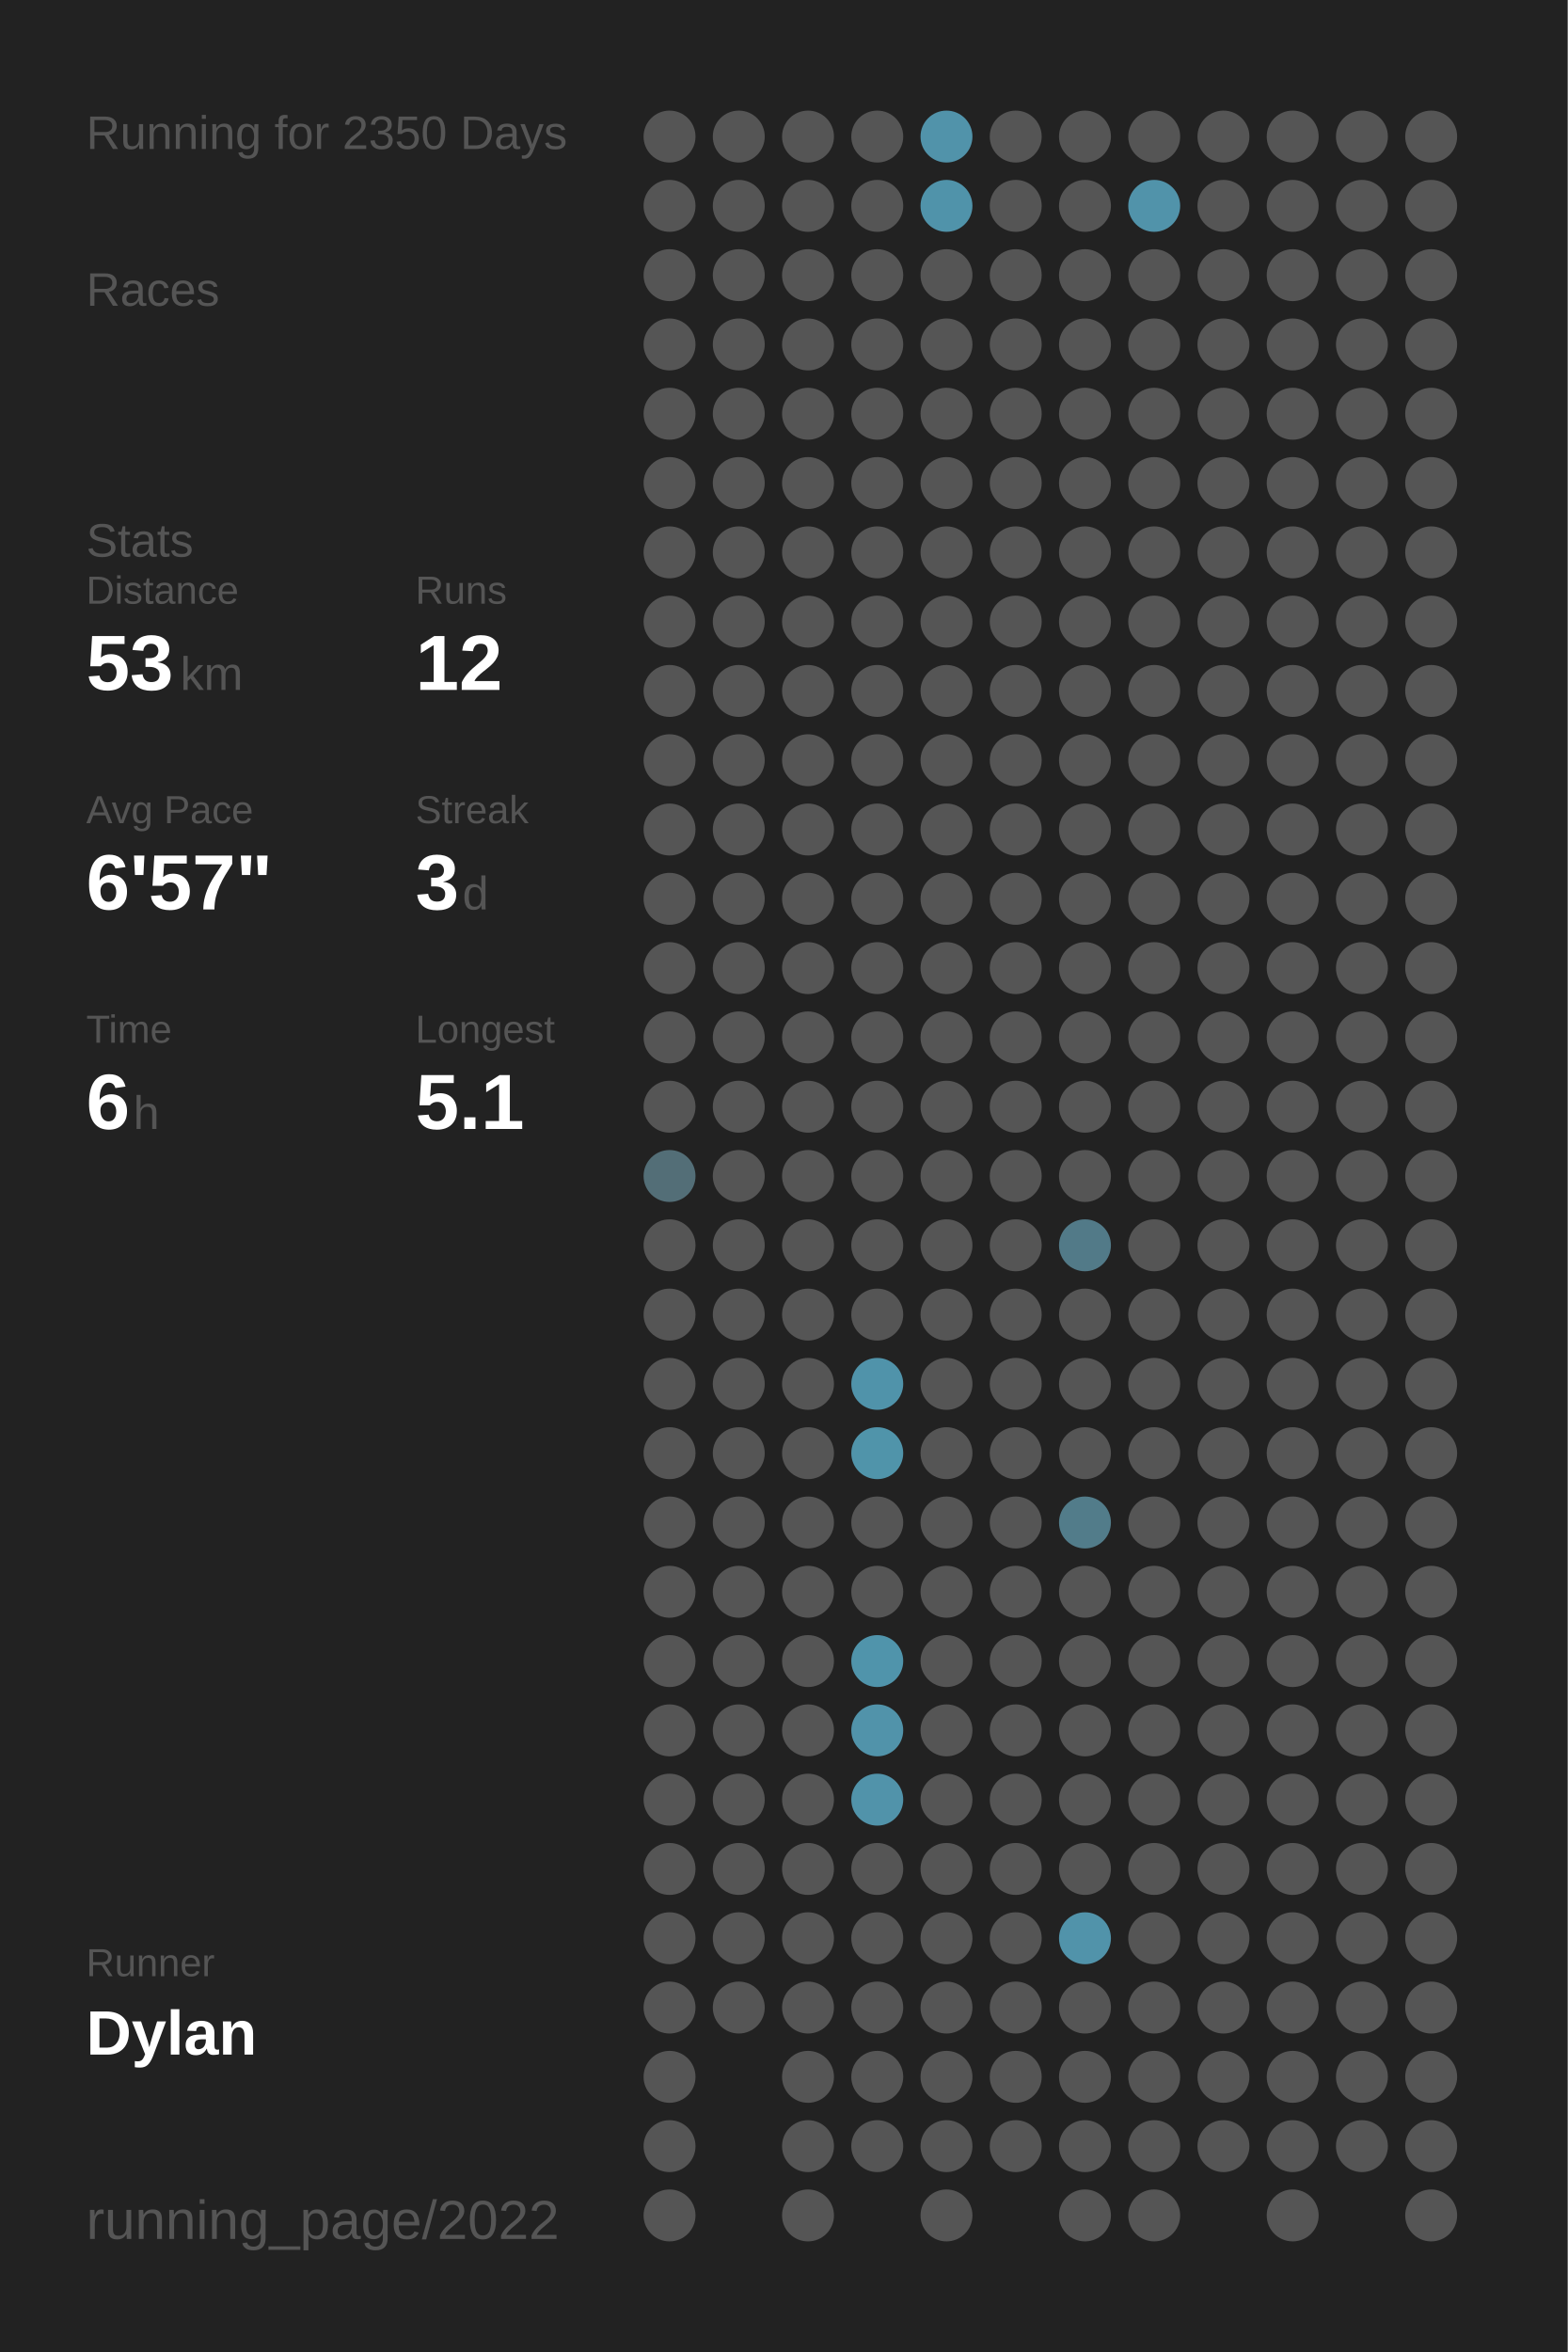
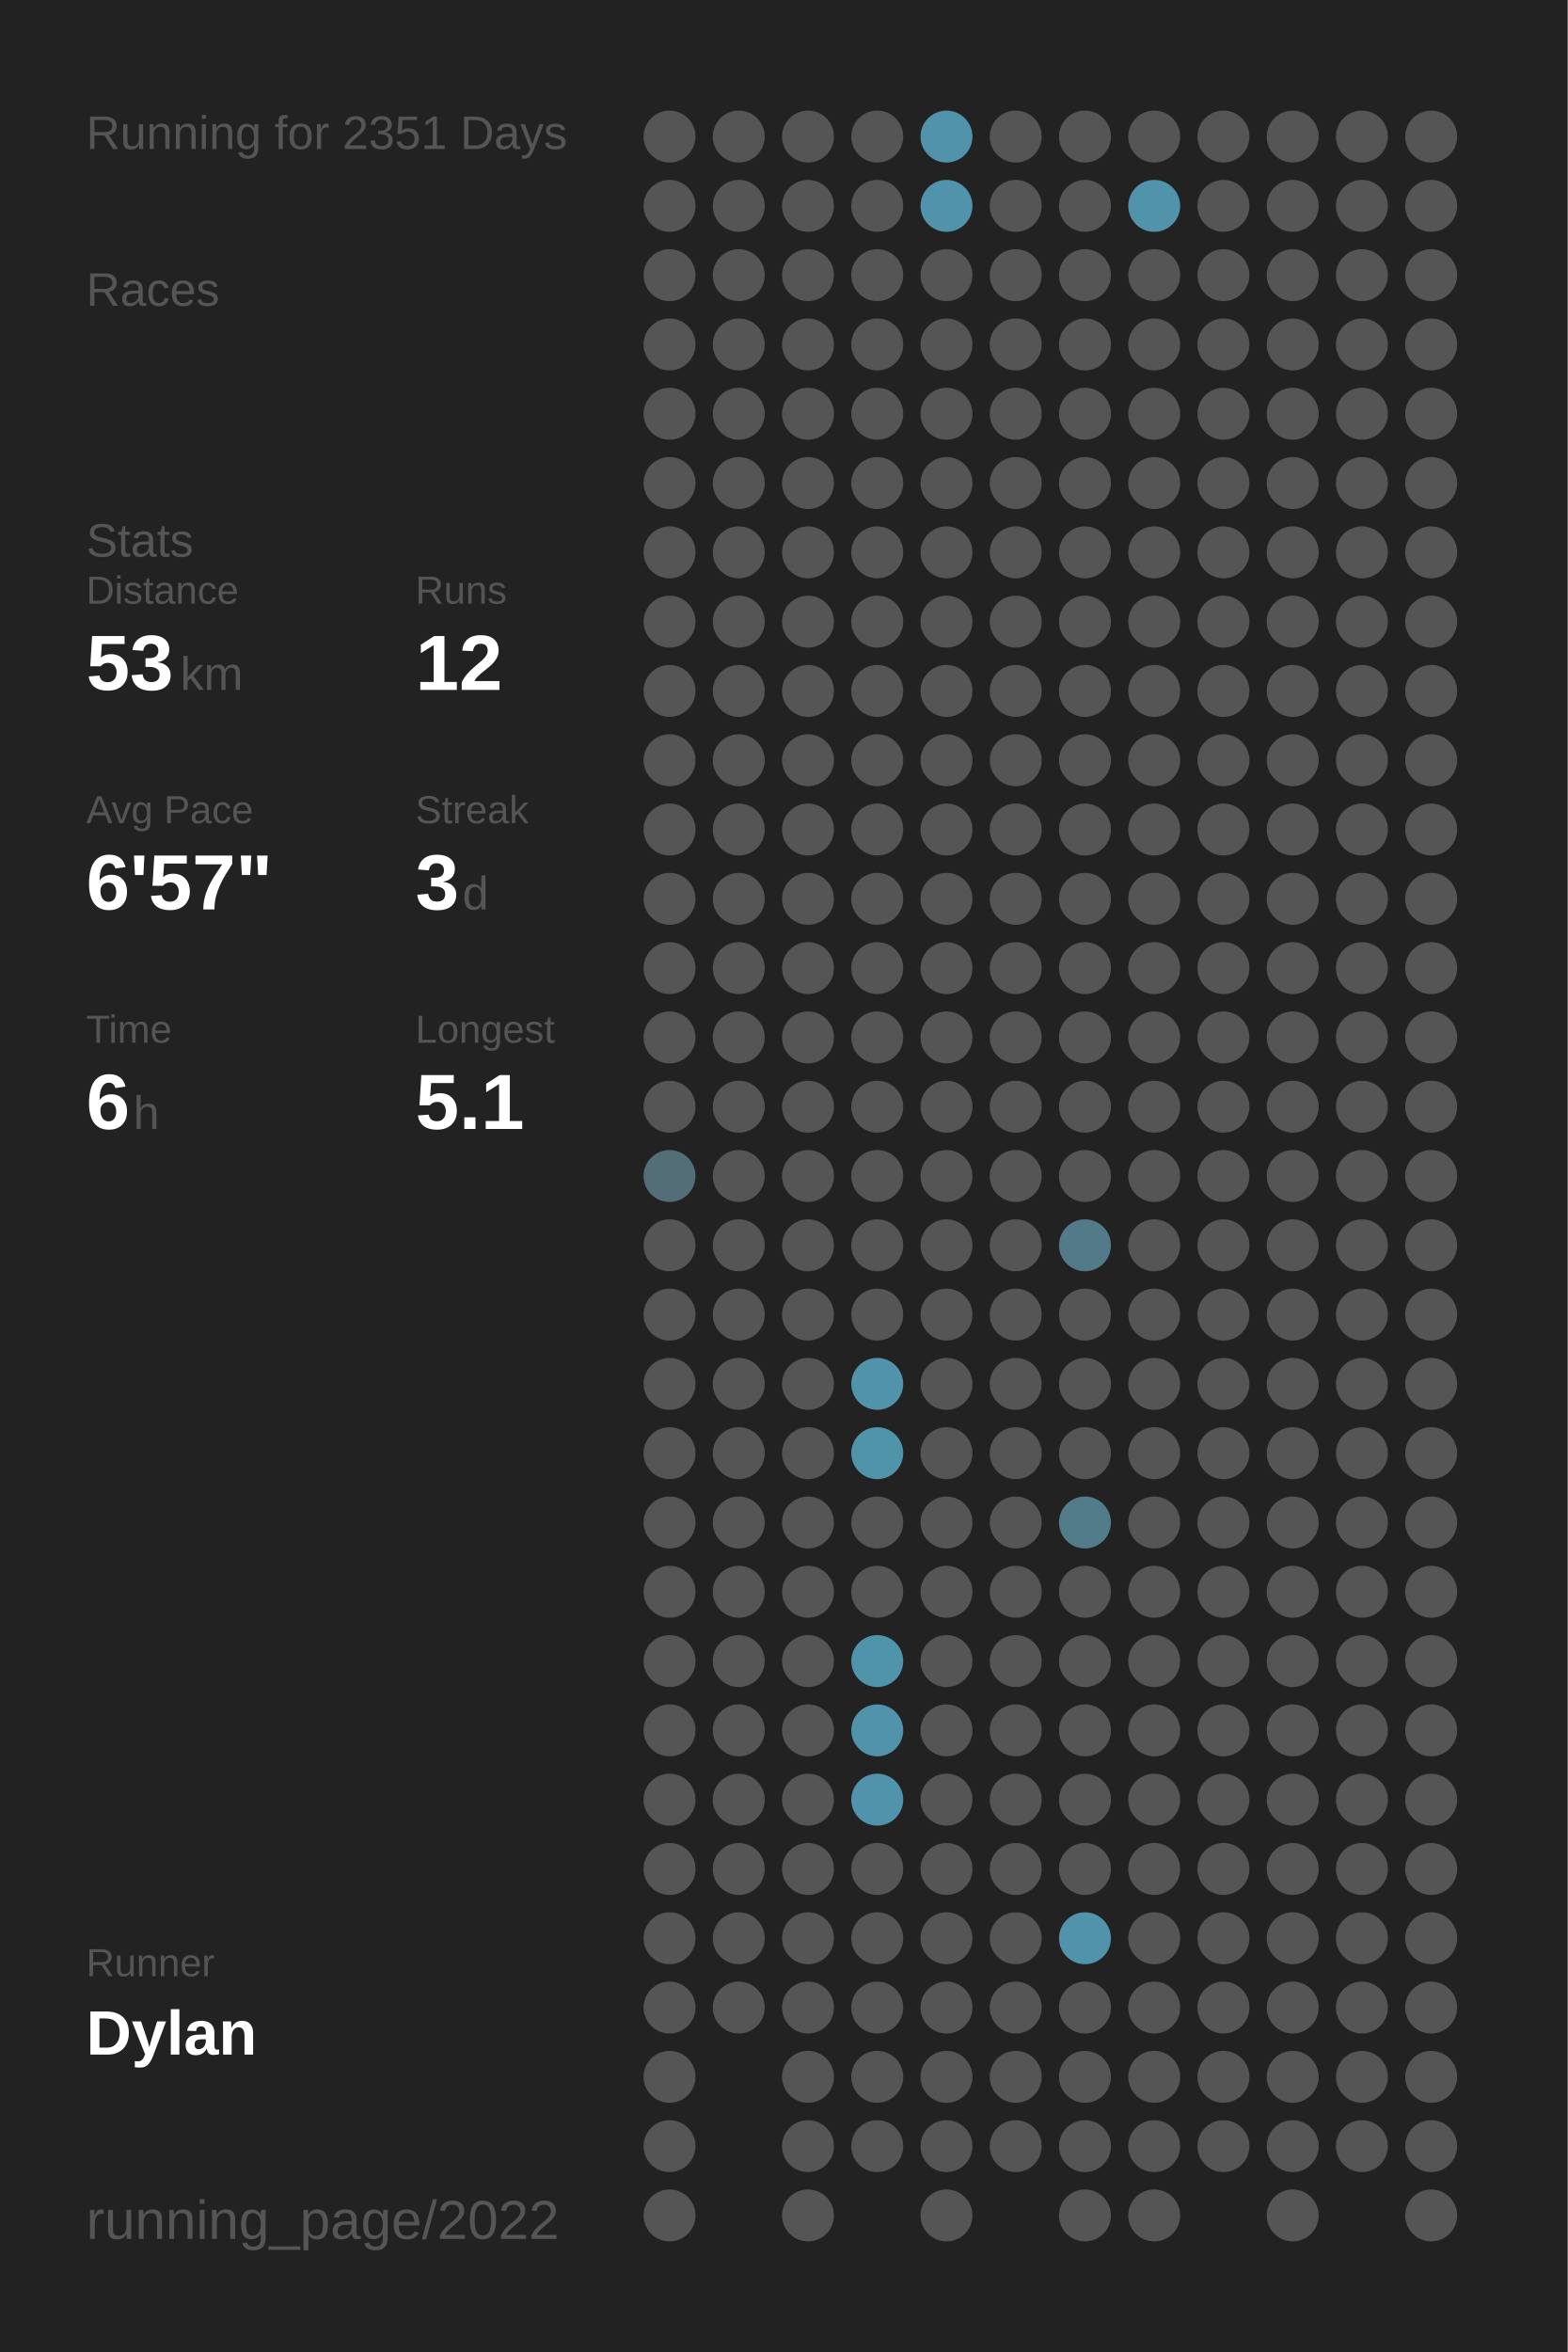
<svg xmlns="http://www.w3.org/2000/svg" baseProfile="full" height="300mm" version="1.1" viewBox="0,0,200,300" width="200mm">
  <defs />
  <rect fill="#222222" height="300" width="200" x="0" y="0" />
-   <text fill="#555555" style="font-size:6px; font-family:Arial;" x="11" y="19">Running for 2350 Days</text>
+   <text fill="#555555" style="font-size:6px; font-family:Arial;" x="11" y="19">Running for 2351 Days</text>
  <text fill="#555555" style="font-size:6px; font-family:Arial;" x="11" y="39">Races</text>
  <text fill="#555555" style="font-size:6px; font-family:Arial;" x="11" y="71">Stats</text>
  <text fill="#555555" style="font-size:5px; font-family:Arial;" x="11" y="77">Distance</text>
  <text fill="#FFFFFF" style="font-size:10px; font-family:Arial; font-weight:bold;" x="11" y="88">53</text>
  <text fill="#555555" style="font-size:6px; font-family:Arial;" x="23" y="88">km</text>
  <text fill="#555555" style="font-size:5px; font-family:Arial;" x="53" y="77">Runs</text>
  <text fill="#FFFFFF" style="font-size:10px; font-family:Arial; font-weight:bold;" x="53" y="88">12</text>
  <text fill="#555555" style="font-size:5px; font-family:Arial;" x="11" y="105">Avg Pace</text>
  <text fill="#FFFFFF" style="font-size:10px; font-family:Arial; font-weight:bold;" x="11" y="116">6'57"</text>
  <text fill="#555555" style="font-size:5px; font-family:Arial;" x="53" y="105">Streak</text>
  <text fill="#FFFFFF" style="font-size:10px; font-family:Arial; font-weight:bold;" x="53" y="116">3</text>
  <text fill="#555555" style="font-size:6px; font-family:Arial;" x="59" y="116">d</text>
  <text fill="#555555" style="font-size:5px; font-family:Arial;" x="11" y="133">Time</text>
  <text fill="#FFFFFF" style="font-size:10px; font-family:Arial; font-weight:bold;" x="11" y="144">6</text>
  <text fill="#555555" style="font-size:6px; font-family:Arial;" x="17" y="144">h</text>
  <text fill="#555555" style="font-size:5px; font-family:Arial;" x="53" y="133">Longest</text>
  <text fill="#FFFFFF" style="font-size:10px; font-family:Arial; font-weight:bold;" x="53" y="144">5.1</text>
  <text fill="#555555" style="font-size:5px; font-family:Arial;" x="11" y="252.065">Runner</text>
  <text fill="#FFFFFF" style="font-size:8px; font-family:Arial; font-weight:bold;" x="11" y="262.065">Dylan</text>
  <text fill="#555555" style="font-size:7px; font-family:Arial;" x="11" y="285.581">running_page/2022</text>
  <circle cx="85.417" cy="17.419" fill="#555555" r="3.312" />
  <circle cx="85.417" cy="26.258" fill="#555555" r="3.312" />
  <circle cx="85.417" cy="35.097" fill="#555555" r="3.312" />
  <circle cx="85.417" cy="43.935" fill="#555555" r="3.312" />
  <circle cx="85.417" cy="52.774" fill="#555555" r="3.312" />
  <circle cx="85.417" cy="61.613" fill="#555555" r="3.312" />
  <circle cx="85.417" cy="70.452" fill="#555555" r="3.312" />
  <circle cx="85.417" cy="79.29" fill="#555555" r="3.312" />
  <circle cx="85.417" cy="88.129" fill="#555555" r="3.312" />
  <circle cx="85.417" cy="96.968" fill="#555555" r="3.312" />
  <circle cx="85.417" cy="105.806" fill="#555555" r="3.312" />
  <circle cx="85.417" cy="114.645" fill="#555555" r="3.312" />
  <circle cx="85.417" cy="123.484" fill="#555555" r="3.312" />
  <circle cx="85.417" cy="132.323" fill="#555555" r="3.312" />
  <circle cx="85.417" cy="141.161" fill="#555555" r="3.312" />
  <circle cx="85.417" cy="150" fill="#536e77" r="3.312" />
  <circle cx="85.417" cy="158.839" fill="#555555" r="3.312" />
  <circle cx="85.417" cy="167.677" fill="#555555" r="3.312" />
  <circle cx="85.417" cy="176.516" fill="#555555" r="3.312" />
  <circle cx="85.417" cy="185.355" fill="#555555" r="3.312" />
  <circle cx="85.417" cy="194.194" fill="#555555" r="3.312" />
  <circle cx="85.417" cy="203.032" fill="#555555" r="3.312" />
  <circle cx="85.417" cy="211.871" fill="#555555" r="3.312" />
  <circle cx="85.417" cy="220.71" fill="#555555" r="3.312" />
  <circle cx="85.417" cy="229.548" fill="#555555" r="3.312" />
  <circle cx="85.417" cy="238.387" fill="#555555" r="3.312" />
  <circle cx="85.417" cy="247.226" fill="#555555" r="3.312" />
  <circle cx="85.417" cy="256.065" fill="#555555" r="3.312" />
  <circle cx="85.417" cy="264.903" fill="#555555" r="3.312" />
  <circle cx="85.417" cy="273.742" fill="#555555" r="3.312" />
  <circle cx="85.417" cy="282.581" fill="#555555" r="3.312" />
  <circle cx="94.25" cy="17.419" fill="#555555" r="3.312" />
  <circle cx="94.25" cy="26.258" fill="#555555" r="3.312" />
  <circle cx="94.25" cy="35.097" fill="#555555" r="3.312" />
  <circle cx="94.25" cy="43.935" fill="#555555" r="3.312" />
  <circle cx="94.25" cy="52.774" fill="#555555" r="3.312" />
  <circle cx="94.25" cy="61.613" fill="#555555" r="3.312" />
  <circle cx="94.25" cy="70.452" fill="#555555" r="3.312" />
  <circle cx="94.25" cy="79.29" fill="#555555" r="3.312" />
  <circle cx="94.25" cy="88.129" fill="#555555" r="3.312" />
  <circle cx="94.25" cy="96.968" fill="#555555" r="3.312" />
  <circle cx="94.25" cy="105.806" fill="#555555" r="3.312" />
  <circle cx="94.25" cy="114.645" fill="#555555" r="3.312" />
  <circle cx="94.25" cy="123.484" fill="#555555" r="3.312" />
  <circle cx="94.25" cy="132.323" fill="#555555" r="3.312" />
  <circle cx="94.25" cy="141.161" fill="#555555" r="3.312" />
  <circle cx="94.25" cy="150" fill="#555555" r="3.312" />
  <circle cx="94.25" cy="158.839" fill="#555555" r="3.312" />
  <circle cx="94.25" cy="167.677" fill="#555555" r="3.312" />
  <circle cx="94.25" cy="176.516" fill="#555555" r="3.312" />
  <circle cx="94.25" cy="185.355" fill="#555555" r="3.312" />
  <circle cx="94.25" cy="194.194" fill="#555555" r="3.312" />
  <circle cx="94.25" cy="203.032" fill="#555555" r="3.312" />
  <circle cx="94.25" cy="211.871" fill="#555555" r="3.312" />
  <circle cx="94.25" cy="220.71" fill="#555555" r="3.312" />
  <circle cx="94.25" cy="229.548" fill="#555555" r="3.312" />
  <circle cx="94.25" cy="238.387" fill="#555555" r="3.312" />
  <circle cx="94.25" cy="247.226" fill="#555555" r="3.312" />
  <circle cx="94.25" cy="256.065" fill="#555555" r="3.312" />
  <circle cx="103.083" cy="17.419" fill="#555555" r="3.312" />
  <circle cx="103.083" cy="26.258" fill="#555555" r="3.312" />
  <circle cx="103.083" cy="35.097" fill="#555555" r="3.312" />
  <circle cx="103.083" cy="43.935" fill="#555555" r="3.312" />
  <circle cx="103.083" cy="52.774" fill="#555555" r="3.312" />
  <circle cx="103.083" cy="61.613" fill="#555555" r="3.312" />
  <circle cx="103.083" cy="70.452" fill="#555555" r="3.312" />
  <circle cx="103.083" cy="79.29" fill="#555555" r="3.312" />
  <circle cx="103.083" cy="88.129" fill="#555555" r="3.312" />
  <circle cx="103.083" cy="96.968" fill="#555555" r="3.312" />
  <circle cx="103.083" cy="105.806" fill="#555555" r="3.312" />
  <circle cx="103.083" cy="114.645" fill="#555555" r="3.312" />
  <circle cx="103.083" cy="123.484" fill="#555555" r="3.312" />
  <circle cx="103.083" cy="132.323" fill="#555555" r="3.312" />
  <circle cx="103.083" cy="141.161" fill="#555555" r="3.312" />
  <circle cx="103.083" cy="150" fill="#555555" r="3.312" />
  <circle cx="103.083" cy="158.839" fill="#555555" r="3.312" />
  <circle cx="103.083" cy="167.677" fill="#555555" r="3.312" />
  <circle cx="103.083" cy="176.516" fill="#555555" r="3.312" />
  <circle cx="103.083" cy="185.355" fill="#555555" r="3.312" />
  <circle cx="103.083" cy="194.194" fill="#555555" r="3.312" />
  <circle cx="103.083" cy="203.032" fill="#555555" r="3.312" />
  <circle cx="103.083" cy="211.871" fill="#555555" r="3.312" />
  <circle cx="103.083" cy="220.71" fill="#555555" r="3.312" />
  <circle cx="103.083" cy="229.548" fill="#555555" r="3.312" />
  <circle cx="103.083" cy="238.387" fill="#555555" r="3.312" />
  <circle cx="103.083" cy="247.226" fill="#555555" r="3.312" />
  <circle cx="103.083" cy="256.065" fill="#555555" r="3.312" />
  <circle cx="103.083" cy="264.903" fill="#555555" r="3.312" />
  <circle cx="103.083" cy="273.742" fill="#555555" r="3.312" />
  <circle cx="103.083" cy="282.581" fill="#555555" r="3.312" />
  <circle cx="111.917" cy="17.419" fill="#555555" r="3.312" />
  <circle cx="111.917" cy="26.258" fill="#555555" r="3.312" />
  <circle cx="111.917" cy="35.097" fill="#555555" r="3.312" />
  <circle cx="111.917" cy="43.935" fill="#555555" r="3.312" />
  <circle cx="111.917" cy="52.774" fill="#555555" r="3.312" />
  <circle cx="111.917" cy="61.613" fill="#555555" r="3.312" />
  <circle cx="111.917" cy="70.452" fill="#555555" r="3.312" />
  <circle cx="111.917" cy="79.29" fill="#555555" r="3.312" />
  <circle cx="111.917" cy="88.129" fill="#555555" r="3.312" />
  <circle cx="111.917" cy="96.968" fill="#555555" r="3.312" />
  <circle cx="111.917" cy="105.806" fill="#555555" r="3.312" />
  <circle cx="111.917" cy="114.645" fill="#555555" r="3.312" />
  <circle cx="111.917" cy="123.484" fill="#555555" r="3.312" />
  <circle cx="111.917" cy="132.323" fill="#555555" r="3.312" />
  <circle cx="111.917" cy="141.161" fill="#555555" r="3.312" />
  <circle cx="111.917" cy="150" fill="#555555" r="3.312" />
  <circle cx="111.917" cy="158.839" fill="#555555" r="3.312" />
  <circle cx="111.917" cy="167.677" fill="#555555" r="3.312" />
  <circle cx="111.917" cy="176.516" fill="#5093aa" r="3.312" />
  <circle cx="111.917" cy="185.355" fill="#5094aa" r="3.312" />
  <circle cx="111.917" cy="194.194" fill="#555555" r="3.312" />
  <circle cx="111.917" cy="203.032" fill="#555555" r="3.312" />
  <circle cx="111.917" cy="211.871" fill="#5094ab" r="3.312" />
  <circle cx="111.917" cy="220.71" fill="#5193aa" r="3.312" />
  <circle cx="111.917" cy="229.548" fill="#5193aa" r="3.312" />
  <circle cx="111.917" cy="238.387" fill="#555555" r="3.312" />
  <circle cx="111.917" cy="247.226" fill="#555555" r="3.312" />
  <circle cx="111.917" cy="256.065" fill="#555555" r="3.312" />
  <circle cx="111.917" cy="264.903" fill="#555555" r="3.312" />
  <circle cx="111.917" cy="273.742" fill="#555555" r="3.312" />
  <circle cx="120.75" cy="17.419" fill="#5193aa" r="3.312" />
  <circle cx="120.75" cy="26.258" fill="#5093aa" r="3.312" />
  <circle cx="120.75" cy="35.097" fill="#555555" r="3.312" />
  <circle cx="120.75" cy="43.935" fill="#555555" r="3.312" />
  <circle cx="120.75" cy="52.774" fill="#555555" r="3.312" />
  <circle cx="120.75" cy="61.613" fill="#555555" r="3.312" />
  <circle cx="120.75" cy="70.452" fill="#555555" r="3.312" />
  <circle cx="120.75" cy="79.29" fill="#555555" r="3.312" />
  <circle cx="120.75" cy="88.129" fill="#555555" r="3.312" />
  <circle cx="120.75" cy="96.968" fill="#555555" r="3.312" />
  <circle cx="120.75" cy="105.806" fill="#555555" r="3.312" />
  <circle cx="120.75" cy="114.645" fill="#555555" r="3.312" />
  <circle cx="120.75" cy="123.484" fill="#555555" r="3.312" />
  <circle cx="120.75" cy="132.323" fill="#555555" r="3.312" />
  <circle cx="120.75" cy="141.161" fill="#555555" r="3.312" />
  <circle cx="120.75" cy="150" fill="#555555" r="3.312" />
  <circle cx="120.75" cy="158.839" fill="#555555" r="3.312" />
  <circle cx="120.75" cy="167.677" fill="#555555" r="3.312" />
  <circle cx="120.75" cy="176.516" fill="#555555" r="3.312" />
  <circle cx="120.75" cy="185.355" fill="#555555" r="3.312" />
  <circle cx="120.75" cy="194.194" fill="#555555" r="3.312" />
  <circle cx="120.75" cy="203.032" fill="#555555" r="3.312" />
  <circle cx="120.75" cy="211.871" fill="#555555" r="3.312" />
  <circle cx="120.75" cy="220.71" fill="#555555" r="3.312" />
  <circle cx="120.75" cy="229.548" fill="#555555" r="3.312" />
  <circle cx="120.75" cy="238.387" fill="#555555" r="3.312" />
  <circle cx="120.75" cy="247.226" fill="#555555" r="3.312" />
  <circle cx="120.75" cy="256.065" fill="#555555" r="3.312" />
  <circle cx="120.75" cy="264.903" fill="#555555" r="3.312" />
  <circle cx="120.75" cy="273.742" fill="#555555" r="3.312" />
  <circle cx="120.75" cy="282.581" fill="#555555" r="3.312" />
  <circle cx="129.583" cy="17.419" fill="#555555" r="3.312" />
  <circle cx="129.583" cy="26.258" fill="#555555" r="3.312" />
  <circle cx="129.583" cy="35.097" fill="#555555" r="3.312" />
  <circle cx="129.583" cy="43.935" fill="#555555" r="3.312" />
  <circle cx="129.583" cy="52.774" fill="#555555" r="3.312" />
  <circle cx="129.583" cy="61.613" fill="#555555" r="3.312" />
  <circle cx="129.583" cy="70.452" fill="#555555" r="3.312" />
  <circle cx="129.583" cy="79.29" fill="#555555" r="3.312" />
  <circle cx="129.583" cy="88.129" fill="#555555" r="3.312" />
  <circle cx="129.583" cy="96.968" fill="#555555" r="3.312" />
  <circle cx="129.583" cy="105.806" fill="#555555" r="3.312" />
  <circle cx="129.583" cy="114.645" fill="#555555" r="3.312" />
  <circle cx="129.583" cy="123.484" fill="#555555" r="3.312" />
  <circle cx="129.583" cy="132.323" fill="#555555" r="3.312" />
  <circle cx="129.583" cy="141.161" fill="#555555" r="3.312" />
  <circle cx="129.583" cy="150" fill="#555555" r="3.312" />
  <circle cx="129.583" cy="158.839" fill="#555555" r="3.312" />
  <circle cx="129.583" cy="167.677" fill="#555555" r="3.312" />
  <circle cx="129.583" cy="176.516" fill="#555555" r="3.312" />
  <circle cx="129.583" cy="185.355" fill="#555555" r="3.312" />
  <circle cx="129.583" cy="194.194" fill="#555555" r="3.312" />
  <circle cx="129.583" cy="203.032" fill="#555555" r="3.312" />
  <circle cx="129.583" cy="211.871" fill="#555555" r="3.312" />
  <circle cx="129.583" cy="220.71" fill="#555555" r="3.312" />
  <circle cx="129.583" cy="229.548" fill="#555555" r="3.312" />
  <circle cx="129.583" cy="238.387" fill="#555555" r="3.312" />
  <circle cx="129.583" cy="247.226" fill="#555555" r="3.312" />
  <circle cx="129.583" cy="256.065" fill="#555555" r="3.312" />
  <circle cx="129.583" cy="264.903" fill="#555555" r="3.312" />
  <circle cx="129.583" cy="273.742" fill="#555555" r="3.312" />
  <circle cx="138.417" cy="17.419" fill="#555555" r="3.312" />
  <circle cx="138.417" cy="26.258" fill="#555555" r="3.312" />
  <circle cx="138.417" cy="35.097" fill="#555555" r="3.312" />
  <circle cx="138.417" cy="43.935" fill="#555555" r="3.312" />
  <circle cx="138.417" cy="52.774" fill="#555555" r="3.312" />
  <circle cx="138.417" cy="61.613" fill="#555555" r="3.312" />
  <circle cx="138.417" cy="70.452" fill="#555555" r="3.312" />
  <circle cx="138.417" cy="79.29" fill="#555555" r="3.312" />
  <circle cx="138.417" cy="88.129" fill="#555555" r="3.312" />
  <circle cx="138.417" cy="96.968" fill="#555555" r="3.312" />
  <circle cx="138.417" cy="105.806" fill="#555555" r="3.312" />
  <circle cx="138.417" cy="114.645" fill="#555555" r="3.312" />
  <circle cx="138.417" cy="123.484" fill="#555555" r="3.312" />
  <circle cx="138.417" cy="132.323" fill="#555555" r="3.312" />
  <circle cx="138.417" cy="141.161" fill="#555555" r="3.312" />
  <circle cx="138.417" cy="150" fill="#555555" r="3.312" />
  <circle cx="138.417" cy="158.839" fill="#527a88" r="3.312" />
  <circle cx="138.417" cy="167.677" fill="#555555" r="3.312" />
  <circle cx="138.417" cy="176.516" fill="#555555" r="3.312" />
  <circle cx="138.417" cy="185.355" fill="#555555" r="3.312" />
  <circle cx="138.417" cy="194.194" fill="#527c8a" r="3.312" />
  <circle cx="138.417" cy="203.032" fill="#555555" r="3.312" />
  <circle cx="138.417" cy="211.871" fill="#555555" r="3.312" />
  <circle cx="138.417" cy="220.71" fill="#555555" r="3.312" />
  <circle cx="138.417" cy="229.548" fill="#555555" r="3.312" />
  <circle cx="138.417" cy="238.387" fill="#555555" r="3.312" />
  <circle cx="138.417" cy="247.226" fill="#5193aa" r="3.312" />
  <circle cx="138.417" cy="256.065" fill="#555555" r="3.312" />
  <circle cx="138.417" cy="264.903" fill="#555555" r="3.312" />
  <circle cx="138.417" cy="273.742" fill="#555555" r="3.312" />
  <circle cx="138.417" cy="282.581" fill="#555555" r="3.312" />
  <circle cx="147.25" cy="17.419" fill="#555555" r="3.312" />
  <circle cx="147.25" cy="26.258" fill="#5193aa" r="3.312" />
  <circle cx="147.25" cy="35.097" fill="#555555" r="3.312" />
  <circle cx="147.25" cy="43.935" fill="#555555" r="3.312" />
  <circle cx="147.25" cy="52.774" fill="#555555" r="3.312" />
  <circle cx="147.25" cy="61.613" fill="#555555" r="3.312" />
  <circle cx="147.25" cy="70.452" fill="#555555" r="3.312" />
  <circle cx="147.25" cy="79.29" fill="#555555" r="3.312" />
  <circle cx="147.25" cy="88.129" fill="#555555" r="3.312" />
  <circle cx="147.25" cy="96.968" fill="#555555" r="3.312" />
  <circle cx="147.25" cy="105.806" fill="#555555" r="3.312" />
  <circle cx="147.25" cy="114.645" fill="#555555" r="3.312" />
  <circle cx="147.25" cy="123.484" fill="#555555" r="3.312" />
  <circle cx="147.25" cy="132.323" fill="#555555" r="3.312" />
  <circle cx="147.25" cy="141.161" fill="#555555" r="3.312" />
  <circle cx="147.25" cy="150" fill="#555555" r="3.312" />
  <circle cx="147.25" cy="158.839" fill="#555555" r="3.312" />
  <circle cx="147.25" cy="167.677" fill="#555555" r="3.312" />
  <circle cx="147.25" cy="176.516" fill="#555555" r="3.312" />
  <circle cx="147.25" cy="185.355" fill="#555555" r="3.312" />
  <circle cx="147.25" cy="194.194" fill="#555555" r="3.312" />
  <circle cx="147.25" cy="203.032" fill="#555555" r="3.312" />
  <circle cx="147.25" cy="211.871" fill="#555555" r="3.312" />
  <circle cx="147.25" cy="220.71" fill="#555555" r="3.312" />
  <circle cx="147.25" cy="229.548" fill="#555555" r="3.312" />
  <circle cx="147.25" cy="238.387" fill="#555555" r="3.312" />
  <circle cx="147.25" cy="247.226" fill="#555555" r="3.312" />
  <circle cx="147.25" cy="256.065" fill="#555555" r="3.312" />
  <circle cx="147.25" cy="264.903" fill="#555555" r="3.312" />
  <circle cx="147.25" cy="273.742" fill="#555555" r="3.312" />
  <circle cx="147.25" cy="282.581" fill="#555555" r="3.312" />
  <circle cx="156.083" cy="17.419" fill="#555555" r="3.312" />
  <circle cx="156.083" cy="26.258" fill="#555555" r="3.312" />
  <circle cx="156.083" cy="35.097" fill="#555555" r="3.312" />
  <circle cx="156.083" cy="43.935" fill="#555555" r="3.312" />
  <circle cx="156.083" cy="52.774" fill="#555555" r="3.312" />
  <circle cx="156.083" cy="61.613" fill="#555555" r="3.312" />
  <circle cx="156.083" cy="70.452" fill="#555555" r="3.312" />
  <circle cx="156.083" cy="79.29" fill="#555555" r="3.312" />
  <circle cx="156.083" cy="88.129" fill="#555555" r="3.312" />
  <circle cx="156.083" cy="96.968" fill="#555555" r="3.312" />
  <circle cx="156.083" cy="105.806" fill="#555555" r="3.312" />
  <circle cx="156.083" cy="114.645" fill="#555555" r="3.312" />
  <circle cx="156.083" cy="123.484" fill="#555555" r="3.312" />
  <circle cx="156.083" cy="132.323" fill="#555555" r="3.312" />
  <circle cx="156.083" cy="141.161" fill="#555555" r="3.312" />
  <circle cx="156.083" cy="150" fill="#555555" r="3.312" />
  <circle cx="156.083" cy="158.839" fill="#555555" r="3.312" />
  <circle cx="156.083" cy="167.677" fill="#555555" r="3.312" />
  <circle cx="156.083" cy="176.516" fill="#555555" r="3.312" />
  <circle cx="156.083" cy="185.355" fill="#555555" r="3.312" />
  <circle cx="156.083" cy="194.194" fill="#555555" r="3.312" />
  <circle cx="156.083" cy="203.032" fill="#555555" r="3.312" />
  <circle cx="156.083" cy="211.871" fill="#555555" r="3.312" />
  <circle cx="156.083" cy="220.71" fill="#555555" r="3.312" />
  <circle cx="156.083" cy="229.548" fill="#555555" r="3.312" />
  <circle cx="156.083" cy="238.387" fill="#555555" r="3.312" />
  <circle cx="156.083" cy="247.226" fill="#555555" r="3.312" />
  <circle cx="156.083" cy="256.065" fill="#555555" r="3.312" />
  <circle cx="156.083" cy="264.903" fill="#555555" r="3.312" />
  <circle cx="156.083" cy="273.742" fill="#555555" r="3.312" />
  <circle cx="164.917" cy="17.419" fill="#555555" r="3.312" />
  <circle cx="164.917" cy="26.258" fill="#555555" r="3.312" />
  <circle cx="164.917" cy="35.097" fill="#555555" r="3.312" />
  <circle cx="164.917" cy="43.935" fill="#555555" r="3.312" />
  <circle cx="164.917" cy="52.774" fill="#555555" r="3.312" />
  <circle cx="164.917" cy="61.613" fill="#555555" r="3.312" />
  <circle cx="164.917" cy="70.452" fill="#555555" r="3.312" />
  <circle cx="164.917" cy="79.29" fill="#555555" r="3.312" />
  <circle cx="164.917" cy="88.129" fill="#555555" r="3.312" />
  <circle cx="164.917" cy="96.968" fill="#555555" r="3.312" />
  <circle cx="164.917" cy="105.806" fill="#555555" r="3.312" />
  <circle cx="164.917" cy="114.645" fill="#555555" r="3.312" />
  <circle cx="164.917" cy="123.484" fill="#555555" r="3.312" />
  <circle cx="164.917" cy="132.323" fill="#555555" r="3.312" />
  <circle cx="164.917" cy="141.161" fill="#555555" r="3.312" />
  <circle cx="164.917" cy="150" fill="#555555" r="3.312" />
  <circle cx="164.917" cy="158.839" fill="#555555" r="3.312" />
  <circle cx="164.917" cy="167.677" fill="#555555" r="3.312" />
  <circle cx="164.917" cy="176.516" fill="#555555" r="3.312" />
  <circle cx="164.917" cy="185.355" fill="#555555" r="3.312" />
  <circle cx="164.917" cy="194.194" fill="#555555" r="3.312" />
  <circle cx="164.917" cy="203.032" fill="#555555" r="3.312" />
  <circle cx="164.917" cy="211.871" fill="#555555" r="3.312" />
  <circle cx="164.917" cy="220.71" fill="#555555" r="3.312" />
  <circle cx="164.917" cy="229.548" fill="#555555" r="3.312" />
  <circle cx="164.917" cy="238.387" fill="#555555" r="3.312" />
  <circle cx="164.917" cy="247.226" fill="#555555" r="3.312" />
  <circle cx="164.917" cy="256.065" fill="#555555" r="3.312" />
  <circle cx="164.917" cy="264.903" fill="#555555" r="3.312" />
  <circle cx="164.917" cy="273.742" fill="#555555" r="3.312" />
  <circle cx="164.917" cy="282.581" fill="#555555" r="3.312" />
  <circle cx="173.75" cy="17.419" fill="#555555" r="3.312" />
  <circle cx="173.75" cy="26.258" fill="#555555" r="3.312" />
  <circle cx="173.75" cy="35.097" fill="#555555" r="3.312" />
  <circle cx="173.75" cy="43.935" fill="#555555" r="3.312" />
  <circle cx="173.75" cy="52.774" fill="#555555" r="3.312" />
  <circle cx="173.75" cy="61.613" fill="#555555" r="3.312" />
  <circle cx="173.75" cy="70.452" fill="#555555" r="3.312" />
  <circle cx="173.75" cy="79.29" fill="#555555" r="3.312" />
  <circle cx="173.75" cy="88.129" fill="#555555" r="3.312" />
  <circle cx="173.75" cy="96.968" fill="#555555" r="3.312" />
  <circle cx="173.75" cy="105.806" fill="#555555" r="3.312" />
  <circle cx="173.75" cy="114.645" fill="#555555" r="3.312" />
  <circle cx="173.75" cy="123.484" fill="#555555" r="3.312" />
  <circle cx="173.75" cy="132.323" fill="#555555" r="3.312" />
  <circle cx="173.75" cy="141.161" fill="#555555" r="3.312" />
  <circle cx="173.75" cy="150" fill="#555555" r="3.312" />
  <circle cx="173.75" cy="158.839" fill="#555555" r="3.312" />
  <circle cx="173.75" cy="167.677" fill="#555555" r="3.312" />
  <circle cx="173.75" cy="176.516" fill="#555555" r="3.312" />
  <circle cx="173.75" cy="185.355" fill="#555555" r="3.312" />
  <circle cx="173.75" cy="194.194" fill="#555555" r="3.312" />
  <circle cx="173.75" cy="203.032" fill="#555555" r="3.312" />
  <circle cx="173.75" cy="211.871" fill="#555555" r="3.312" />
  <circle cx="173.75" cy="220.71" fill="#555555" r="3.312" />
  <circle cx="173.75" cy="229.548" fill="#555555" r="3.312" />
  <circle cx="173.75" cy="238.387" fill="#555555" r="3.312" />
  <circle cx="173.75" cy="247.226" fill="#555555" r="3.312" />
  <circle cx="173.75" cy="256.065" fill="#555555" r="3.312" />
  <circle cx="173.75" cy="264.903" fill="#555555" r="3.312" />
  <circle cx="173.75" cy="273.742" fill="#555555" r="3.312" />
  <circle cx="182.583" cy="17.419" fill="#555555" r="3.312" />
  <circle cx="182.583" cy="26.258" fill="#555555" r="3.312" />
  <circle cx="182.583" cy="35.097" fill="#555555" r="3.312" />
  <circle cx="182.583" cy="43.935" fill="#555555" r="3.312" />
  <circle cx="182.583" cy="52.774" fill="#555555" r="3.312" />
  <circle cx="182.583" cy="61.613" fill="#555555" r="3.312" />
  <circle cx="182.583" cy="70.452" fill="#555555" r="3.312" />
  <circle cx="182.583" cy="79.29" fill="#555555" r="3.312" />
  <circle cx="182.583" cy="88.129" fill="#555555" r="3.312" />
  <circle cx="182.583" cy="96.968" fill="#555555" r="3.312" />
  <circle cx="182.583" cy="105.806" fill="#555555" r="3.312" />
  <circle cx="182.583" cy="114.645" fill="#555555" r="3.312" />
  <circle cx="182.583" cy="123.484" fill="#555555" r="3.312" />
  <circle cx="182.583" cy="132.323" fill="#555555" r="3.312" />
  <circle cx="182.583" cy="141.161" fill="#555555" r="3.312" />
  <circle cx="182.583" cy="150" fill="#555555" r="3.312" />
  <circle cx="182.583" cy="158.839" fill="#555555" r="3.312" />
  <circle cx="182.583" cy="167.677" fill="#555555" r="3.312" />
  <circle cx="182.583" cy="176.516" fill="#555555" r="3.312" />
  <circle cx="182.583" cy="185.355" fill="#555555" r="3.312" />
  <circle cx="182.583" cy="194.194" fill="#555555" r="3.312" />
  <circle cx="182.583" cy="203.032" fill="#555555" r="3.312" />
  <circle cx="182.583" cy="211.871" fill="#555555" r="3.312" />
  <circle cx="182.583" cy="220.71" fill="#555555" r="3.312" />
  <circle cx="182.583" cy="229.548" fill="#555555" r="3.312" />
  <circle cx="182.583" cy="238.387" fill="#555555" r="3.312" />
  <circle cx="182.583" cy="247.226" fill="#555555" r="3.312" />
  <circle cx="182.583" cy="256.065" fill="#555555" r="3.312" />
  <circle cx="182.583" cy="264.903" fill="#555555" r="3.312" />
  <circle cx="182.583" cy="273.742" fill="#555555" r="3.312" />
  <circle cx="182.583" cy="282.581" fill="#555555" r="3.312" />
</svg>
